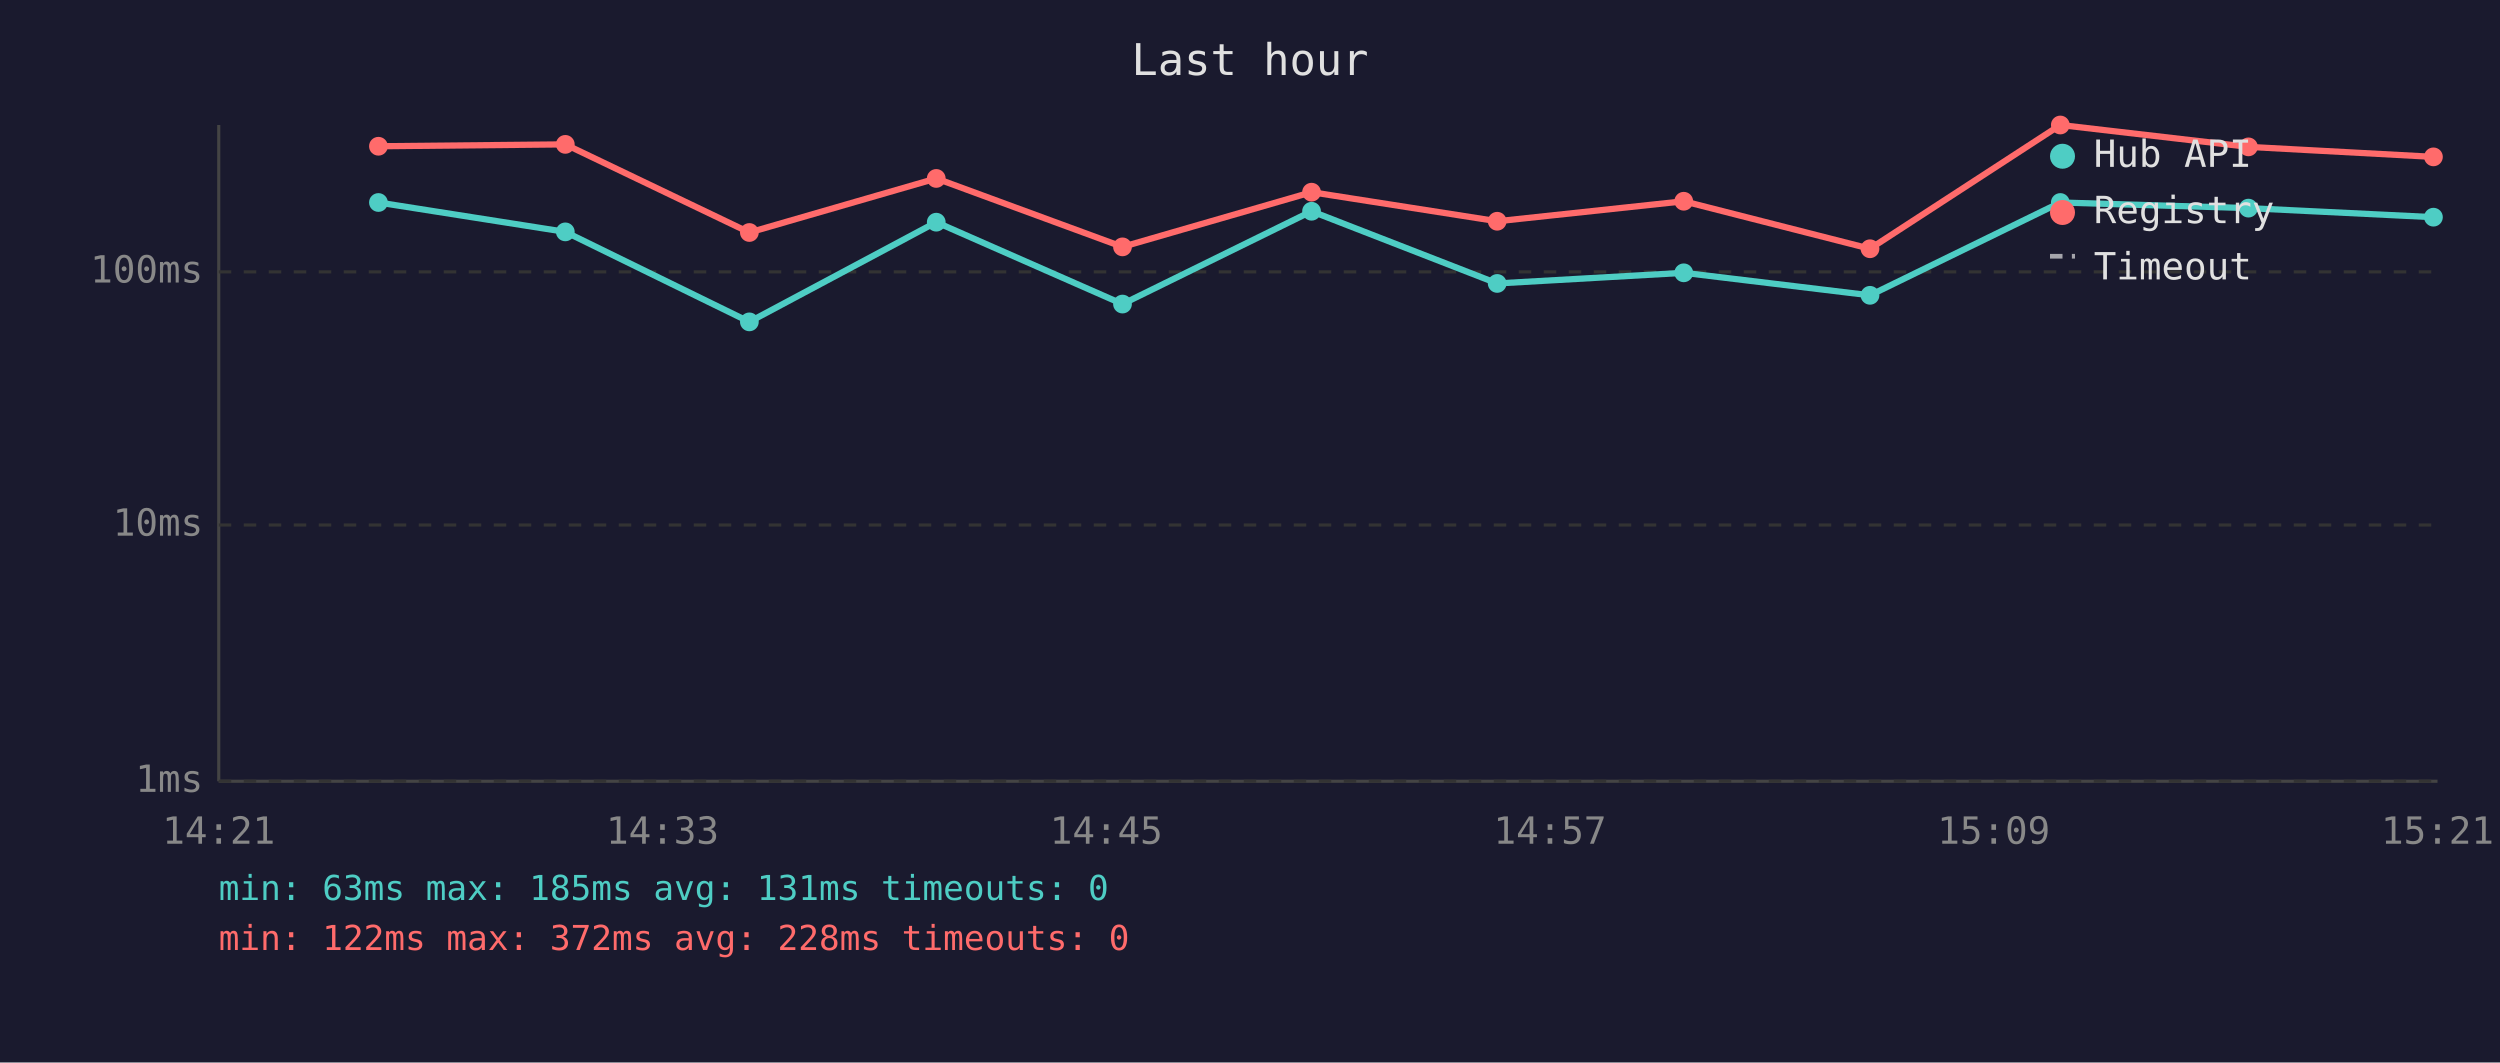
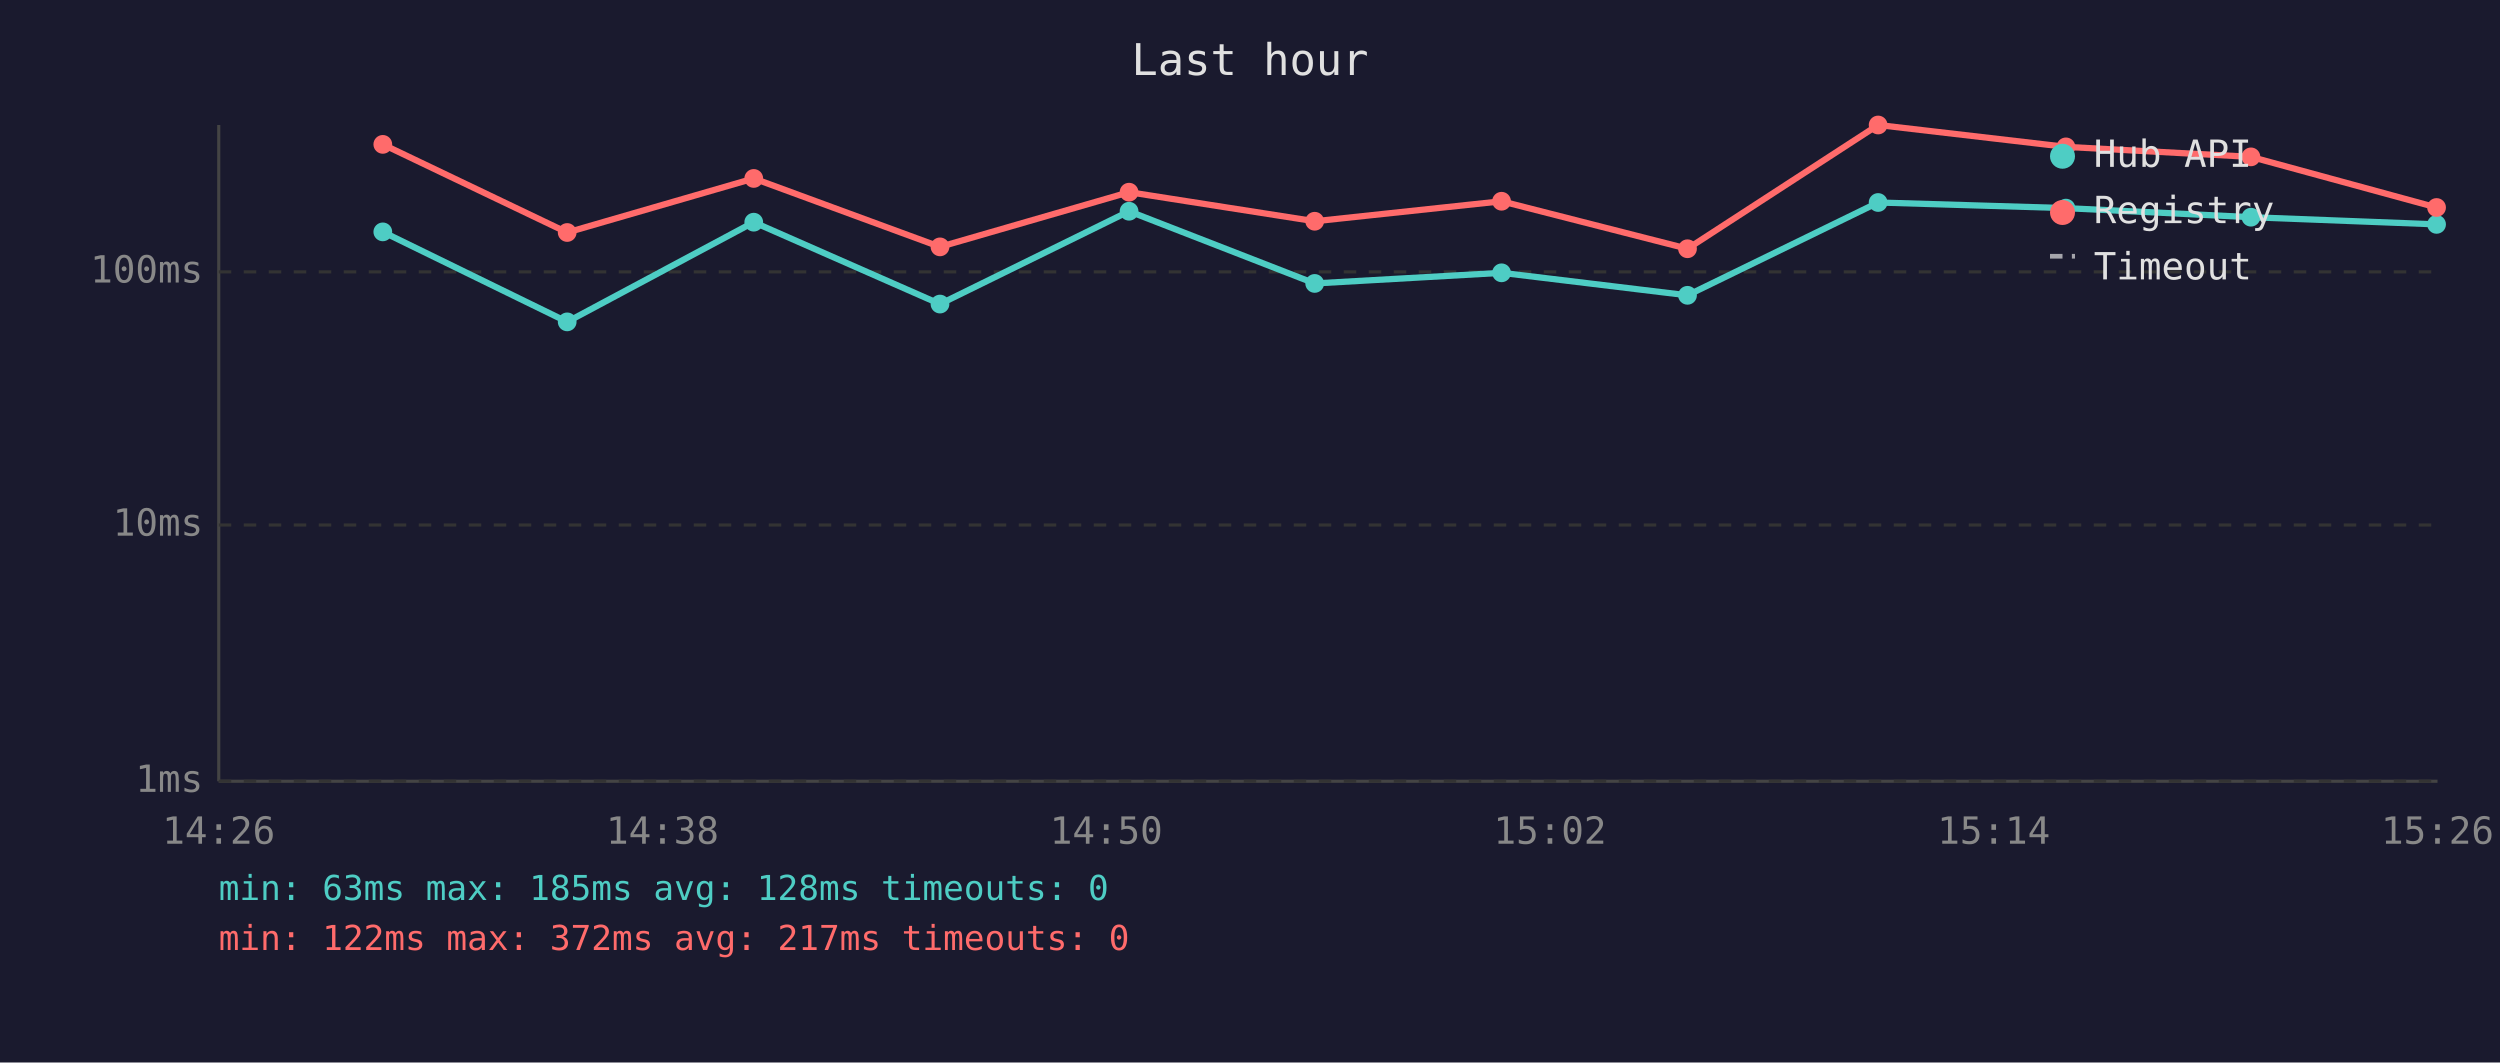
<svg xmlns="http://www.w3.org/2000/svg" viewBox="0 0 800 340" font-family="monospace" font-size="12">
  <rect width="800" height="340" fill="#1a1a2e" />
  <text x="400" y="24" fill="#e0e0e0" font-size="14" text-anchor="middle">Last hour</text>
  <line x1="70" y1="40" x2="70" y2="250" stroke="#444" stroke-width="1" />
  <line x1="70" y1="250" x2="780" y2="250" stroke="#444" stroke-width="1" />
  <line x1="70" y1="250" x2="780" y2="250" stroke="#333" stroke-width="1" stroke-dasharray="4" />
  <text x="65" y="250" fill="#888" text-anchor="end" dominant-baseline="middle">1ms</text>
  <line x1="70" y1="168" x2="780" y2="168" stroke="#333" stroke-width="1" stroke-dasharray="4" />
  <text x="65" y="168" fill="#888" text-anchor="end" dominant-baseline="middle">10ms</text>
  <line x1="70" y1="87" x2="780" y2="87" stroke="#333" stroke-width="1" stroke-dasharray="4" />
  <text x="65" y="87" fill="#888" text-anchor="end" dominant-baseline="middle">100ms</text>
-   <text x="70" y="270" fill="#888" text-anchor="middle">14:21</text>
-   <text x="212" y="270" fill="#888" text-anchor="middle">14:33</text>
-   <text x="354" y="270" fill="#888" text-anchor="middle">14:45</text>
-   <text x="496" y="270" fill="#888" text-anchor="middle">14:57</text>
-   <text x="638" y="270" fill="#888" text-anchor="middle">15:09</text>
-   <text x="780" y="270" fill="#888" text-anchor="middle">15:21</text>
-   <polyline points="121.1,64.8 180.9,74.2 239.8,103.0 299.6,71.1 359.2,97.3 419.7,67.6 479.1,90.7 538.8,87.3 598.4,94.5 659.3,64.8 719.5,66.6 778.7,69.5" fill="none" stroke="#4ecdc4" stroke-width="2" opacity="1" />
-   <circle cx="121.1" cy="64.8" r="3" fill="#4ecdc4" />
-   <circle cx="180.9" cy="74.2" r="3" fill="#4ecdc4" />
-   <circle cx="239.8" cy="103.0" r="3" fill="#4ecdc4" />
-   <circle cx="299.6" cy="71.1" r="3" fill="#4ecdc4" />
-   <circle cx="359.2" cy="97.3" r="3" fill="#4ecdc4" />
-   <circle cx="419.7" cy="67.6" r="3" fill="#4ecdc4" />
-   <circle cx="479.1" cy="90.7" r="3" fill="#4ecdc4" />
-   <circle cx="538.8" cy="87.3" r="3" fill="#4ecdc4" />
-   <circle cx="598.4" cy="94.5" r="3" fill="#4ecdc4" />
-   <circle cx="659.3" cy="64.8" r="3" fill="#4ecdc4" />
-   <circle cx="719.5" cy="66.6" r="3" fill="#4ecdc4" />
-   <circle cx="778.7" cy="69.5" r="3" fill="#4ecdc4" />
-   <polyline points="121.1,46.8 180.9,46.2 239.8,74.4 299.6,57.1 359.2,79.0 419.7,61.5 479.1,70.8 538.8,64.4 598.4,79.6 659.3,40.0 719.5,47.0 778.7,50.2" fill="none" stroke="#ff6b6b" stroke-width="2" opacity="1" />
-   <circle cx="121.1" cy="46.8" r="3" fill="#ff6b6b" />
-   <circle cx="180.9" cy="46.2" r="3" fill="#ff6b6b" />
-   <circle cx="239.8" cy="74.4" r="3" fill="#ff6b6b" />
-   <circle cx="299.6" cy="57.1" r="3" fill="#ff6b6b" />
-   <circle cx="359.2" cy="79.0" r="3" fill="#ff6b6b" />
-   <circle cx="419.7" cy="61.5" r="3" fill="#ff6b6b" />
-   <circle cx="479.1" cy="70.8" r="3" fill="#ff6b6b" />
-   <circle cx="538.8" cy="64.4" r="3" fill="#ff6b6b" />
-   <circle cx="598.4" cy="79.6" r="3" fill="#ff6b6b" />
-   <circle cx="659.3" cy="40.0" r="3" fill="#ff6b6b" />
-   <circle cx="719.5" cy="47.0" r="3" fill="#ff6b6b" />
-   <circle cx="778.7" cy="50.2" r="3" fill="#ff6b6b" />
+   <text x="70" y="270" fill="#888" text-anchor="middle">14:26</text>
+   <text x="212" y="270" fill="#888" text-anchor="middle">14:38</text>
+   <text x="354" y="270" fill="#888" text-anchor="middle">14:50</text>
+   <text x="496" y="270" fill="#888" text-anchor="middle">15:02</text>
+   <text x="638" y="270" fill="#888" text-anchor="middle">15:14</text>
+   <text x="780" y="270" fill="#888" text-anchor="middle">15:26</text>
+   <polyline points="122.5,74.2 181.5,103.0 241.2,71.1 300.8,97.3 361.3,67.6 420.7,90.7 480.5,87.3 540.0,94.5 601.0,64.8 661.1,66.6 720.3,69.5 779.7,71.8" fill="none" stroke="#4ecdc4" stroke-width="2" opacity="1" />
+   <circle cx="122.5" cy="74.2" r="3" fill="#4ecdc4" />
+   <circle cx="181.5" cy="103.0" r="3" fill="#4ecdc4" />
+   <circle cx="241.2" cy="71.1" r="3" fill="#4ecdc4" />
+   <circle cx="300.8" cy="97.3" r="3" fill="#4ecdc4" />
+   <circle cx="361.3" cy="67.6" r="3" fill="#4ecdc4" />
+   <circle cx="420.7" cy="90.7" r="3" fill="#4ecdc4" />
+   <circle cx="480.5" cy="87.3" r="3" fill="#4ecdc4" />
+   <circle cx="540.0" cy="94.5" r="3" fill="#4ecdc4" />
+   <circle cx="601.0" cy="64.8" r="3" fill="#4ecdc4" />
+   <circle cx="661.1" cy="66.6" r="3" fill="#4ecdc4" />
+   <circle cx="720.3" cy="69.5" r="3" fill="#4ecdc4" />
+   <circle cx="779.7" cy="71.8" r="3" fill="#4ecdc4" />
+   <polyline points="122.5,46.2 181.5,74.4 241.2,57.1 300.8,79.0 361.3,61.5 420.7,70.8 480.5,64.4 540.0,79.6 601.0,40.0 661.1,47.0 720.3,50.2 779.7,66.4" fill="none" stroke="#ff6b6b" stroke-width="2" opacity="1" />
+   <circle cx="122.5" cy="46.2" r="3" fill="#ff6b6b" />
+   <circle cx="181.5" cy="74.4" r="3" fill="#ff6b6b" />
+   <circle cx="241.2" cy="57.1" r="3" fill="#ff6b6b" />
+   <circle cx="300.8" cy="79.0" r="3" fill="#ff6b6b" />
+   <circle cx="361.3" cy="61.5" r="3" fill="#ff6b6b" />
+   <circle cx="420.7" cy="70.8" r="3" fill="#ff6b6b" />
+   <circle cx="480.5" cy="64.4" r="3" fill="#ff6b6b" />
+   <circle cx="540.0" cy="79.6" r="3" fill="#ff6b6b" />
+   <circle cx="601.0" cy="40.0" r="3" fill="#ff6b6b" />
+   <circle cx="661.1" cy="47.0" r="3" fill="#ff6b6b" />
+   <circle cx="720.3" cy="50.2" r="3" fill="#ff6b6b" />
+   <circle cx="779.7" cy="66.4" r="3" fill="#ff6b6b" />
  <circle cx="660" cy="50" r="4" fill="#4ecdc4" />
  <text x="670" y="50" fill="#e0e0e0" dominant-baseline="middle">Hub API</text>
  <circle cx="660" cy="68" r="4" fill="#ff6b6b" />
  <text x="670" y="68" fill="#e0e0e0" dominant-baseline="middle">Registry</text>
  <line x1="656" y1="82" x2="664" y2="82" stroke="#e0e0e0" stroke-width="1.5" stroke-dasharray="4,3" opacity="0.7" />
  <text x="670" y="86" fill="#e0e0e0" dominant-baseline="middle">Timeout</text>
-   <text x="70" y="288" fill="#4ecdc4" font-size="11">min: 63ms  max: 185ms  avg: 131ms  timeouts: 0</text>
-   <text x="70" y="304" fill="#ff6b6b" font-size="11">min: 122ms  max: 372ms  avg: 228ms  timeouts: 0</text>
+   <text x="70" y="288" fill="#4ecdc4" font-size="11">min: 63ms  max: 185ms  avg: 128ms  timeouts: 0</text>
+   <text x="70" y="304" fill="#ff6b6b" font-size="11">min: 122ms  max: 372ms  avg: 217ms  timeouts: 0</text>
</svg>
